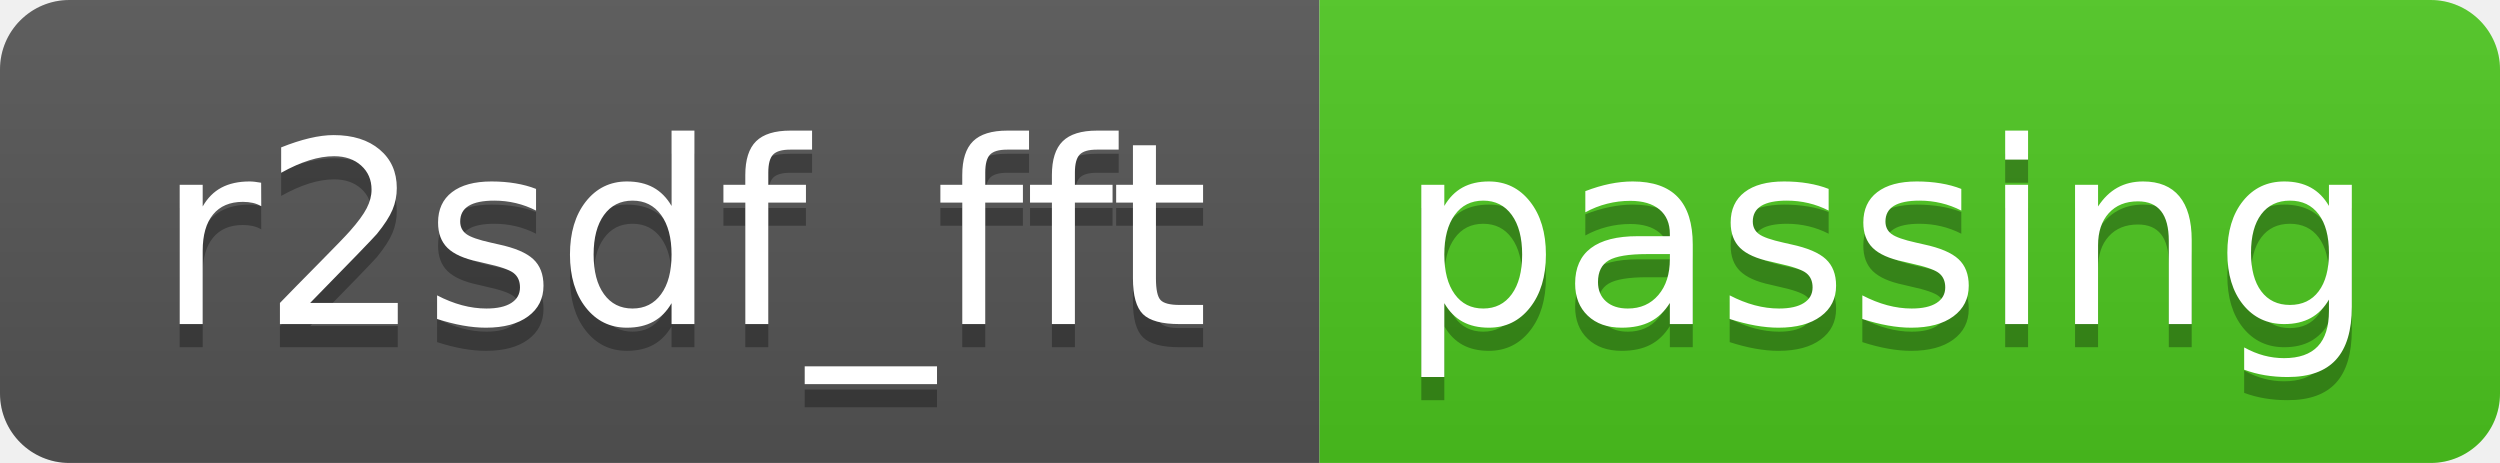
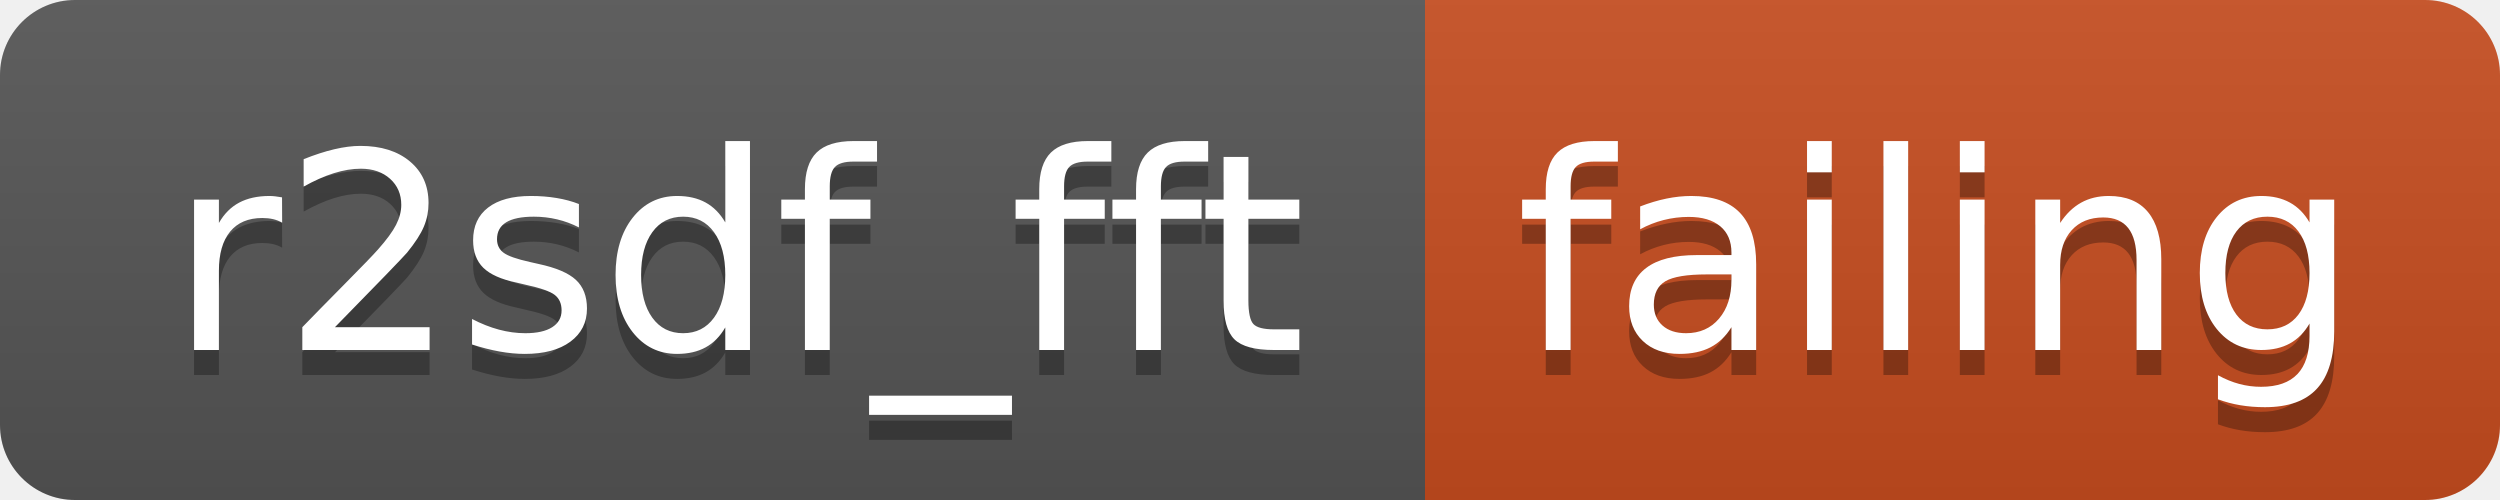
- <svg xmlns="http://www.w3.org/2000/svg" width="108" height="20" role="img" aria-label="r2sdf_fft: passing">
+ <svg xmlns="http://www.w3.org/2000/svg" width="100" height="20" role="img" aria-label="r2sdf_fft: failing">
  <linearGradient id="s" x2="0" y2="100%">
    <stop offset="0" stop-color="#bbb" stop-opacity=".1" />
    <stop offset="1" stop-opacity=".1" />
  </linearGradient>
  <clipPath id="r">
-     <rect width="108" height="20" rx="3" fill="#fff" />
+     <rect width="100" height="20" rx="3" fill="#fff" />
  </clipPath>
  <g clip-path="url(#r)">
    <rect width="57" height="20" fill="#555" />
-     <rect x="57" width="51" height="20" fill="#4dc71f" />
-     <rect width="108" height="20" fill="url(#s)" />
+     <rect x="57" width="43" height="20" fill="#c74d1f" />
+     <rect width="100" height="20" fill="url(#s)" />
  </g>
  <g fill="#fff" text-anchor="middle" font-family="Verdana,Geneva,DejaVu Sans,sans-serif" text-rendering="geometricPrecision" font-size="110">
    <text aria-hidden="true" x="295" y="150" fill="#010101" fill-opacity=".3" transform="scale(.1)" textLength="470">r2sdf_fft</text>
    <text x="295" y="140" transform="scale(.1)" fill="#fff" textLength="470">r2sdf_fft</text>
-     <text aria-hidden="true" x="815" y="150" fill="#010101" fill-opacity=".3" transform="scale(.1)" textLength="410">passing</text>
-     <text x="815" y="140" transform="scale(.1)" fill="#fff" textLength="410">passing</text>
+     <text aria-hidden="true" x="775" y="150" fill="#010101" fill-opacity=".3" transform="scale(.1)" textLength="330">failing</text>
+     <text x="775" y="140" transform="scale(.1)" fill="#fff" textLength="330">failing</text>
  </g>
</svg>
